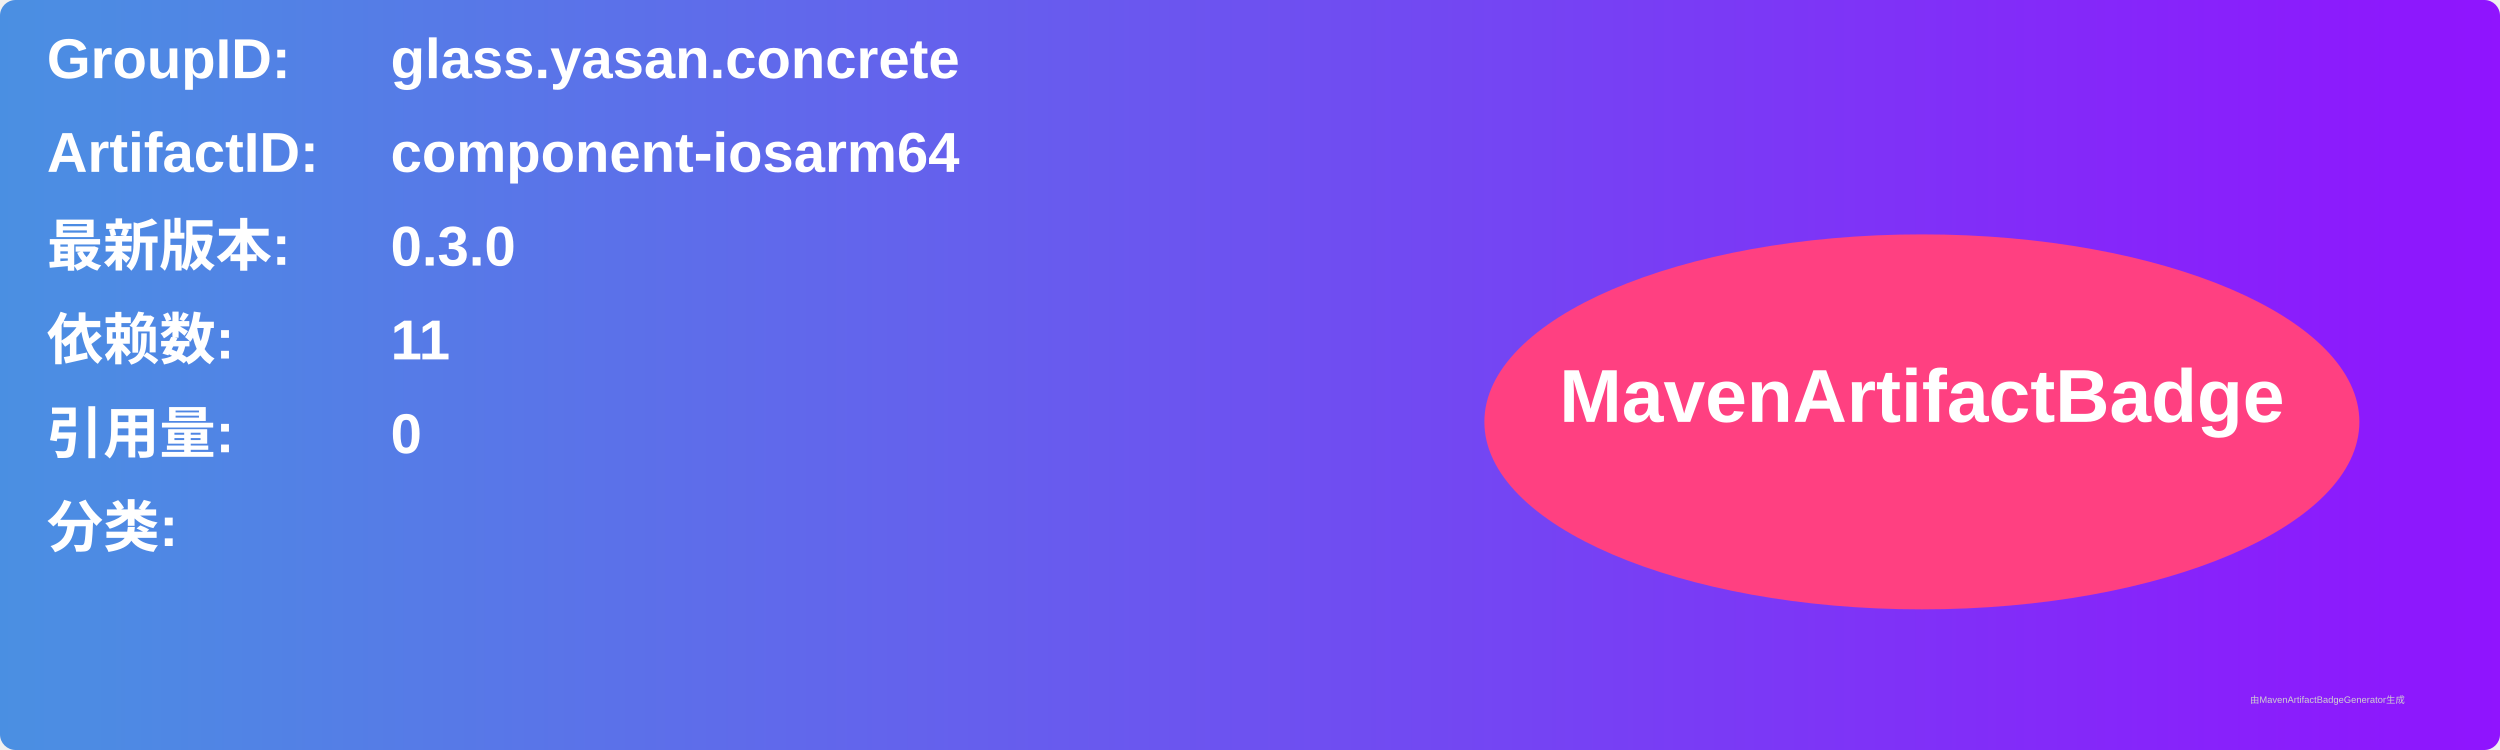
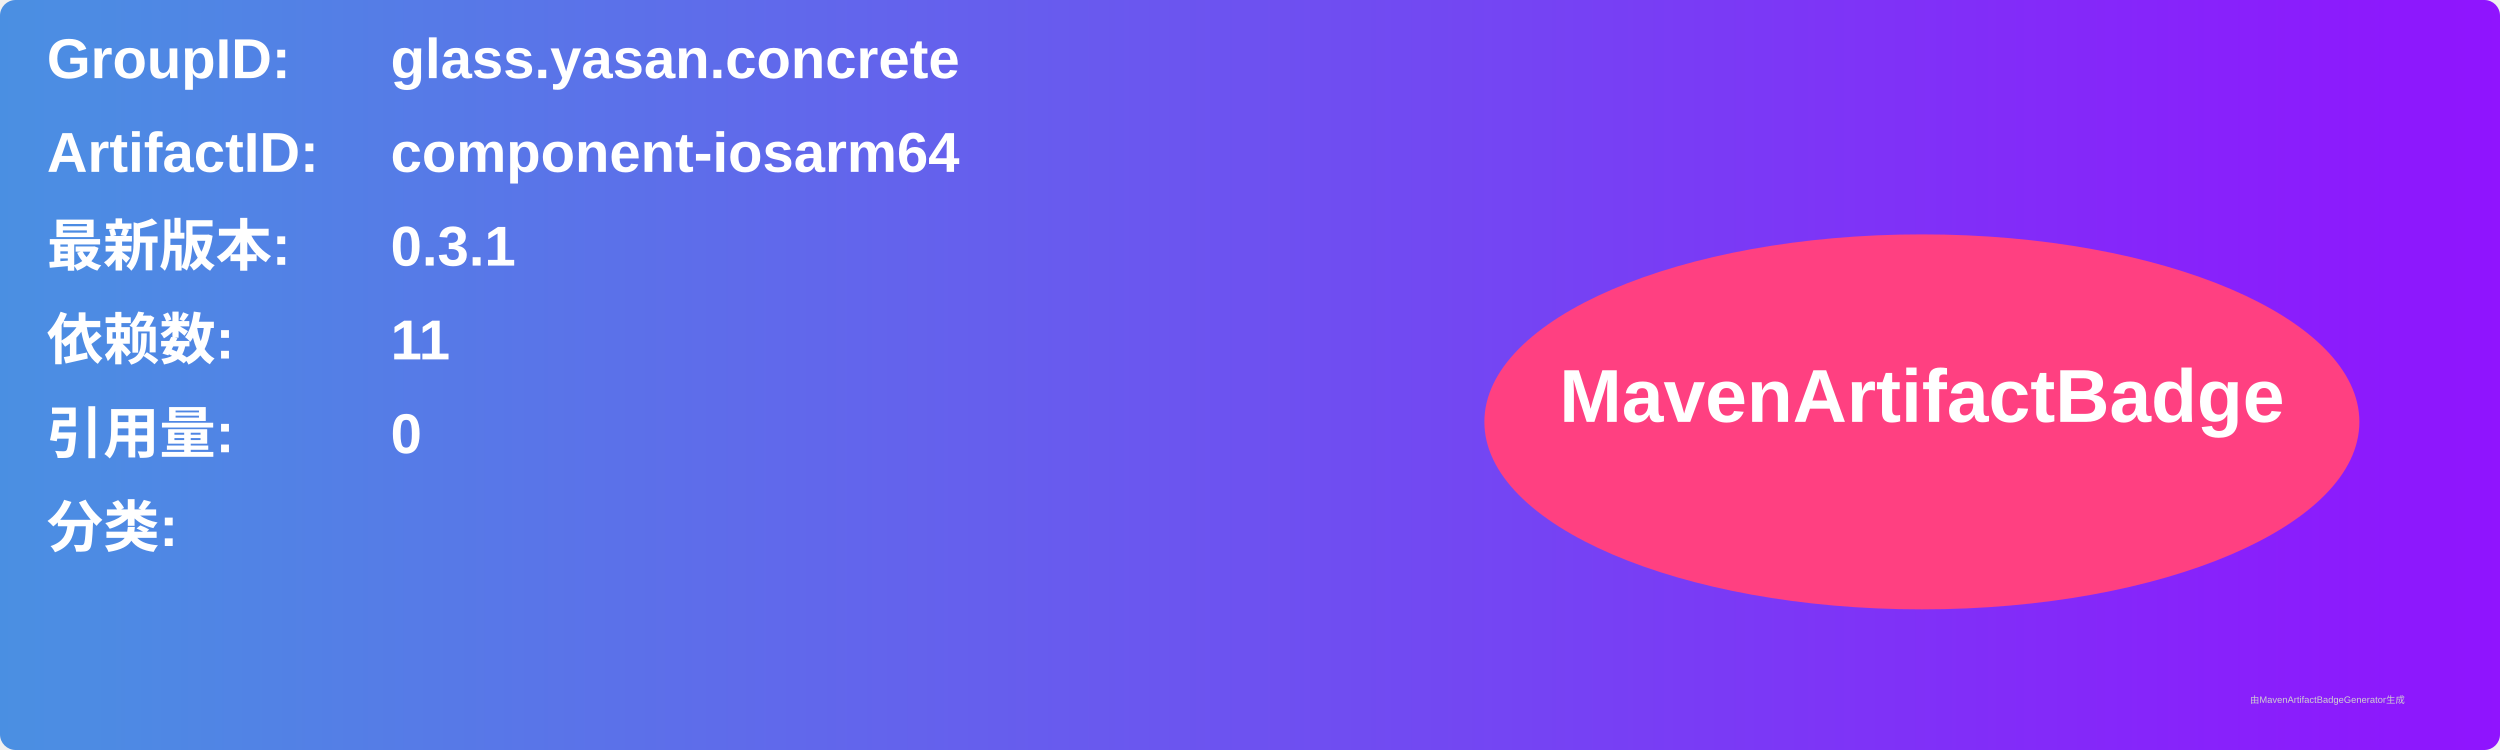
<svg xmlns="http://www.w3.org/2000/svg" width="800" height="240" viewBox="0 0 800 240">
  <linearGradient id="grad" x1="0%" y1="0%" x2="100%" y2="0%">
    <stop offset="0%" stop-color="#4a90e2" />
    <stop offset="100%" stop-color="#9013fe" />
  </linearGradient>
  <rect width="100%" height="100%" rx="5" ry="5" fill="url(#grad)" />
  <g transform="translate(15, 15)">
    <text x="0" y="10" font-family="Arial" font-size="18" fill="white" font-weight="bold" width="260">GroupID:</text>
    <text x="110" y="10" font-family="Arial" font-size="18" fill="white" font-weight="bold" width="460">glass.yasan.concrete</text>
    <text x="0" y="40" font-family="Arial" font-size="18" fill="white" font-weight="bold" width="260">ArtifactID:</text>
    <text x="110" y="40" font-family="Arial" font-size="18" fill="white" font-weight="bold" width="460">component-iosarm64</text>
    <text x="0" y="70" font-family="Arial" font-size="18" fill="white" font-weight="bold">最新版本:</text>
    <text x="110" y="70" font-family="Arial" font-size="18" fill="white" font-weight="bold">
-       <tspan font-weight="bold">0.3.0</tspan>
+       <tspan font-weight="bold">0.3.1</tspan>
    </text>
    <text x="0" y="100" font-family="Arial" font-size="18" fill="white" font-weight="bold">依赖数: </text>
    <text x="110" y="100" font-family="Arial" font-size="18" fill="white">
      <tspan font-weight="bold">11</tspan>
    </text>
    <text x="0" y="130" font-family="Arial" font-size="18" fill="white" font-weight="bold">引用量: </text>
    <text x="110" y="130" font-family="Arial" font-size="18" fill="white">
      <tspan font-weight="bold">0</tspan>
    </text>
    <text x="0" y="160" font-family="Arial" font-size="18" fill="white" font-weight="bold">分类:</text>
    <text x="10" y="190" font-family="Arial" font-size="10" fill="white">
      <tspan font-weight="bold" />
    </text>
    <ellipse cx="600" cy="120" rx="140" ry="60" fill="#ff4081" />
    <text x="600" y="120" text-anchor="middle" font-family="Arial" font-size="24" fill="white" font-weight="bold">MavenArtifactBadge</text>
  </g>
  <text x="720" y="225" font-family="Arial" font-size="3" fill="#d0d0d0">由MavenArtifactBadgeGenerator生成</text>
</svg>
